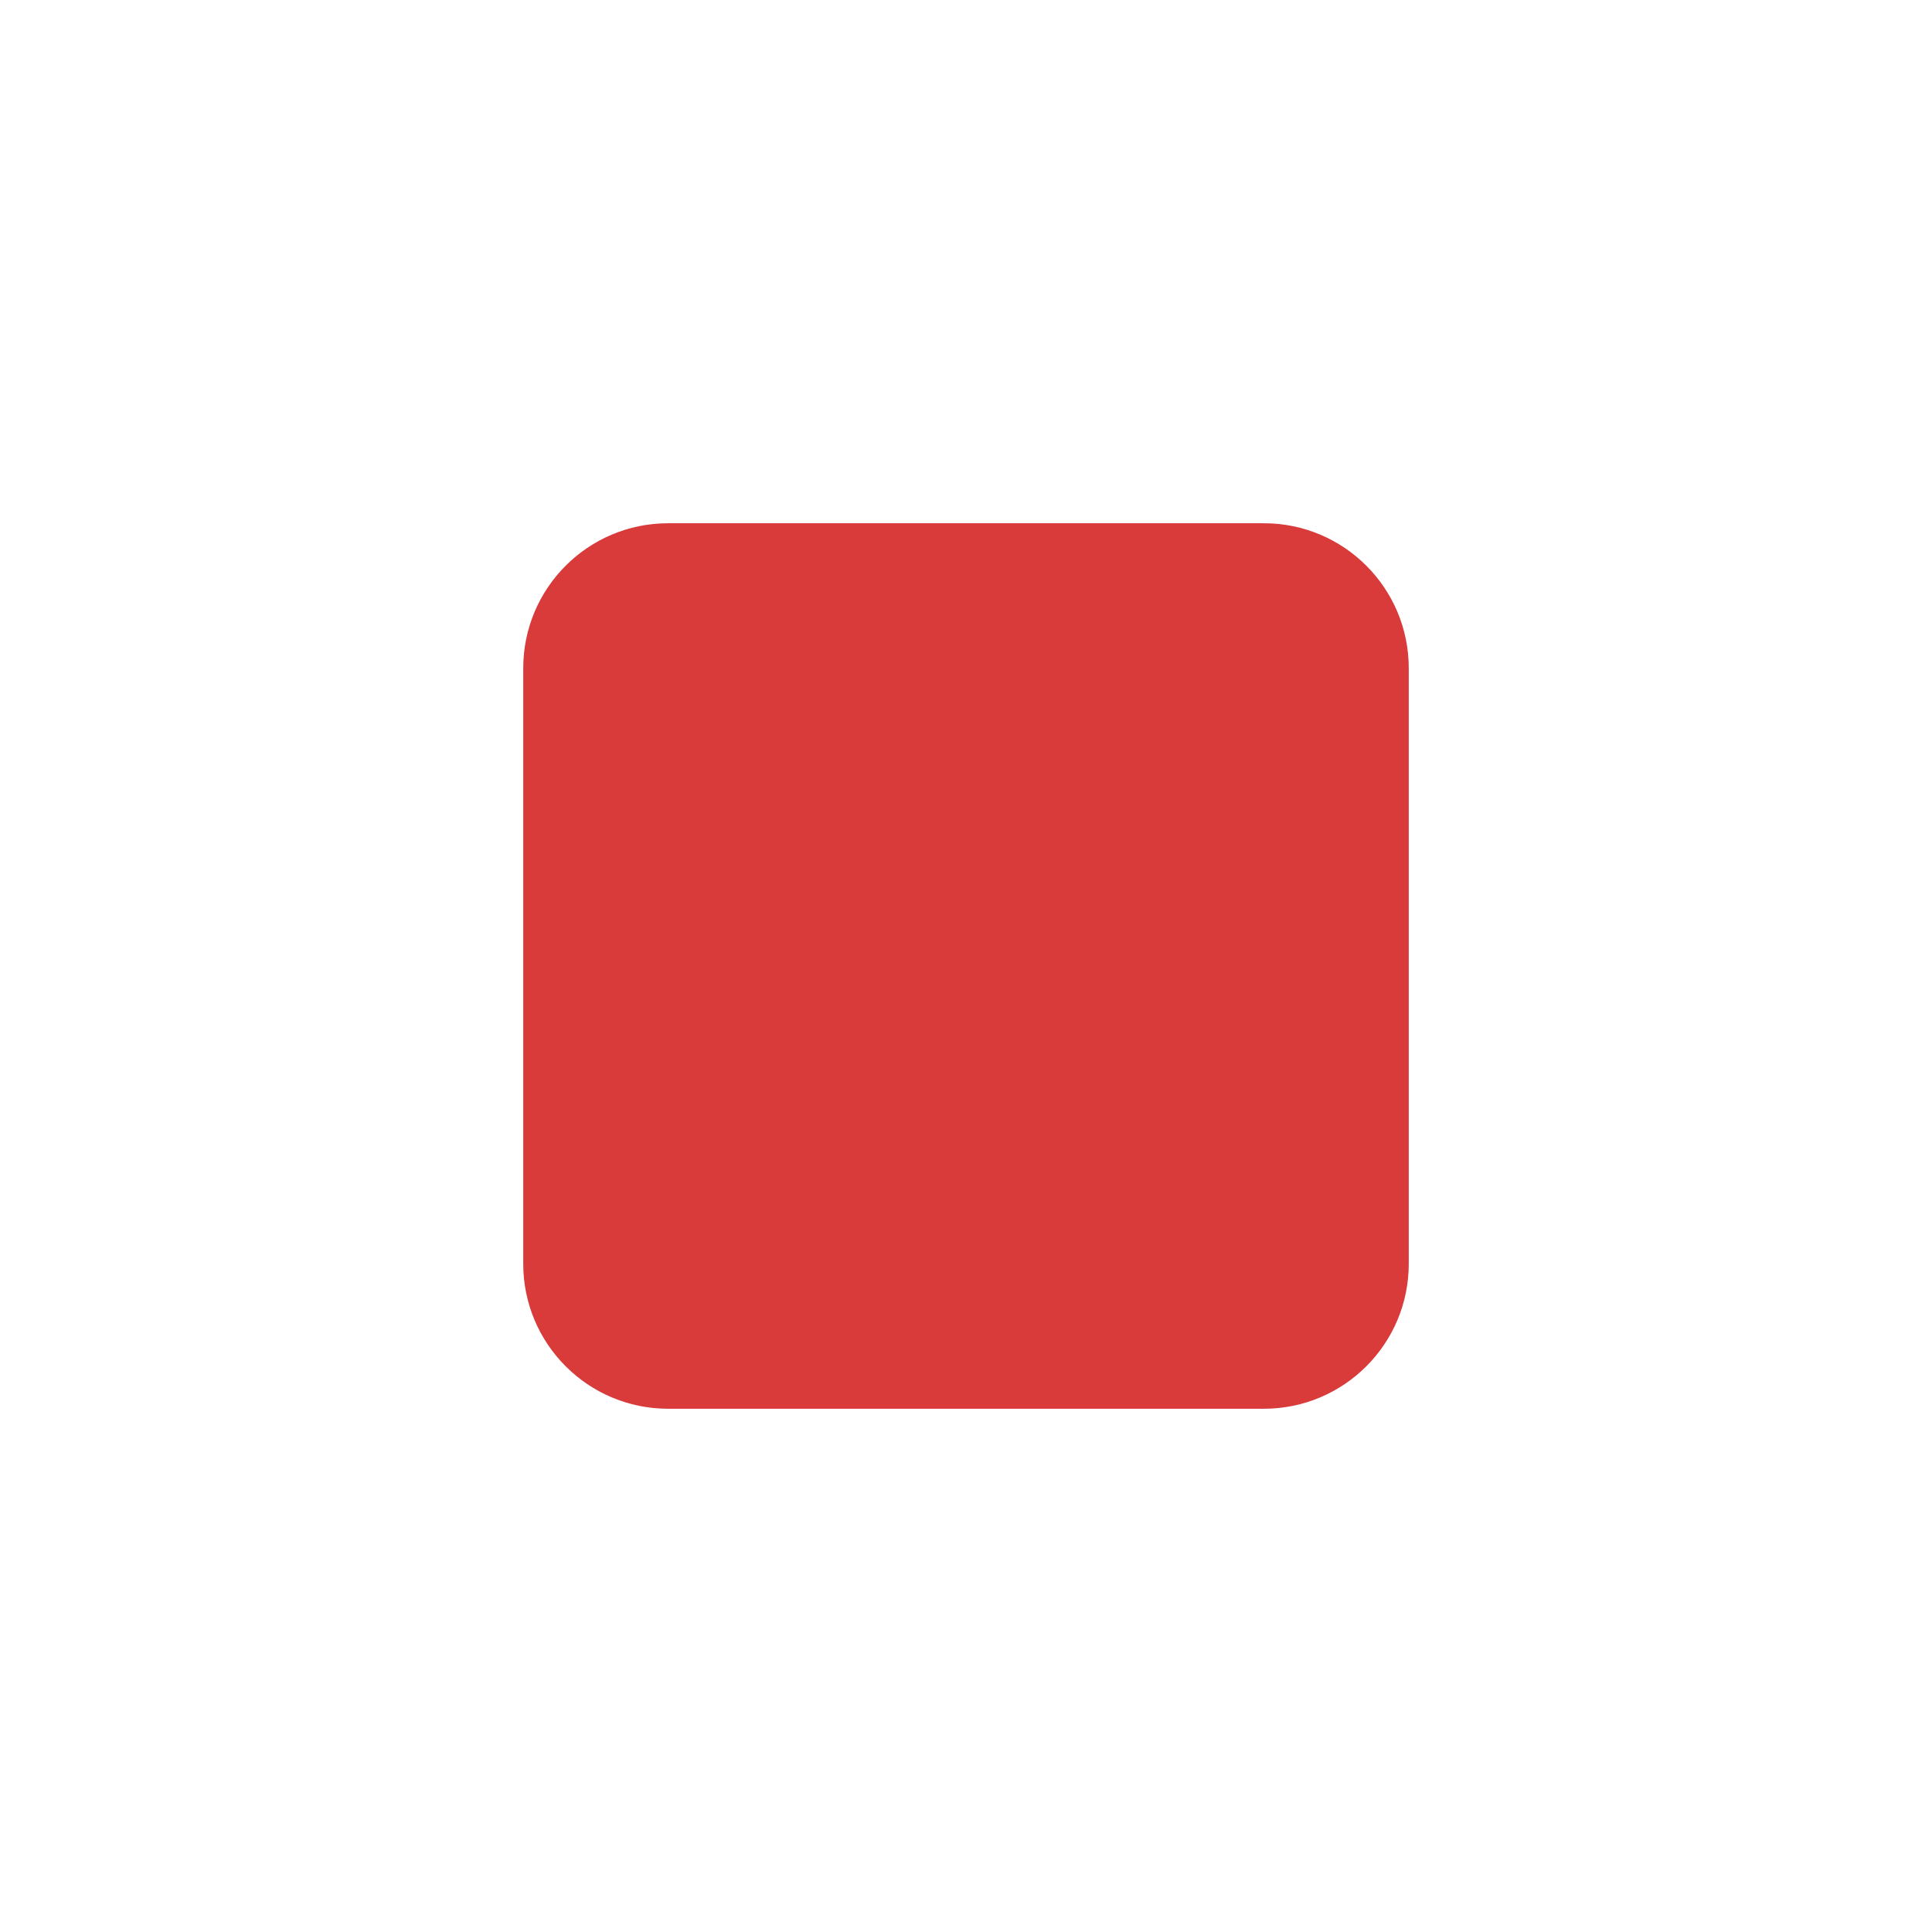
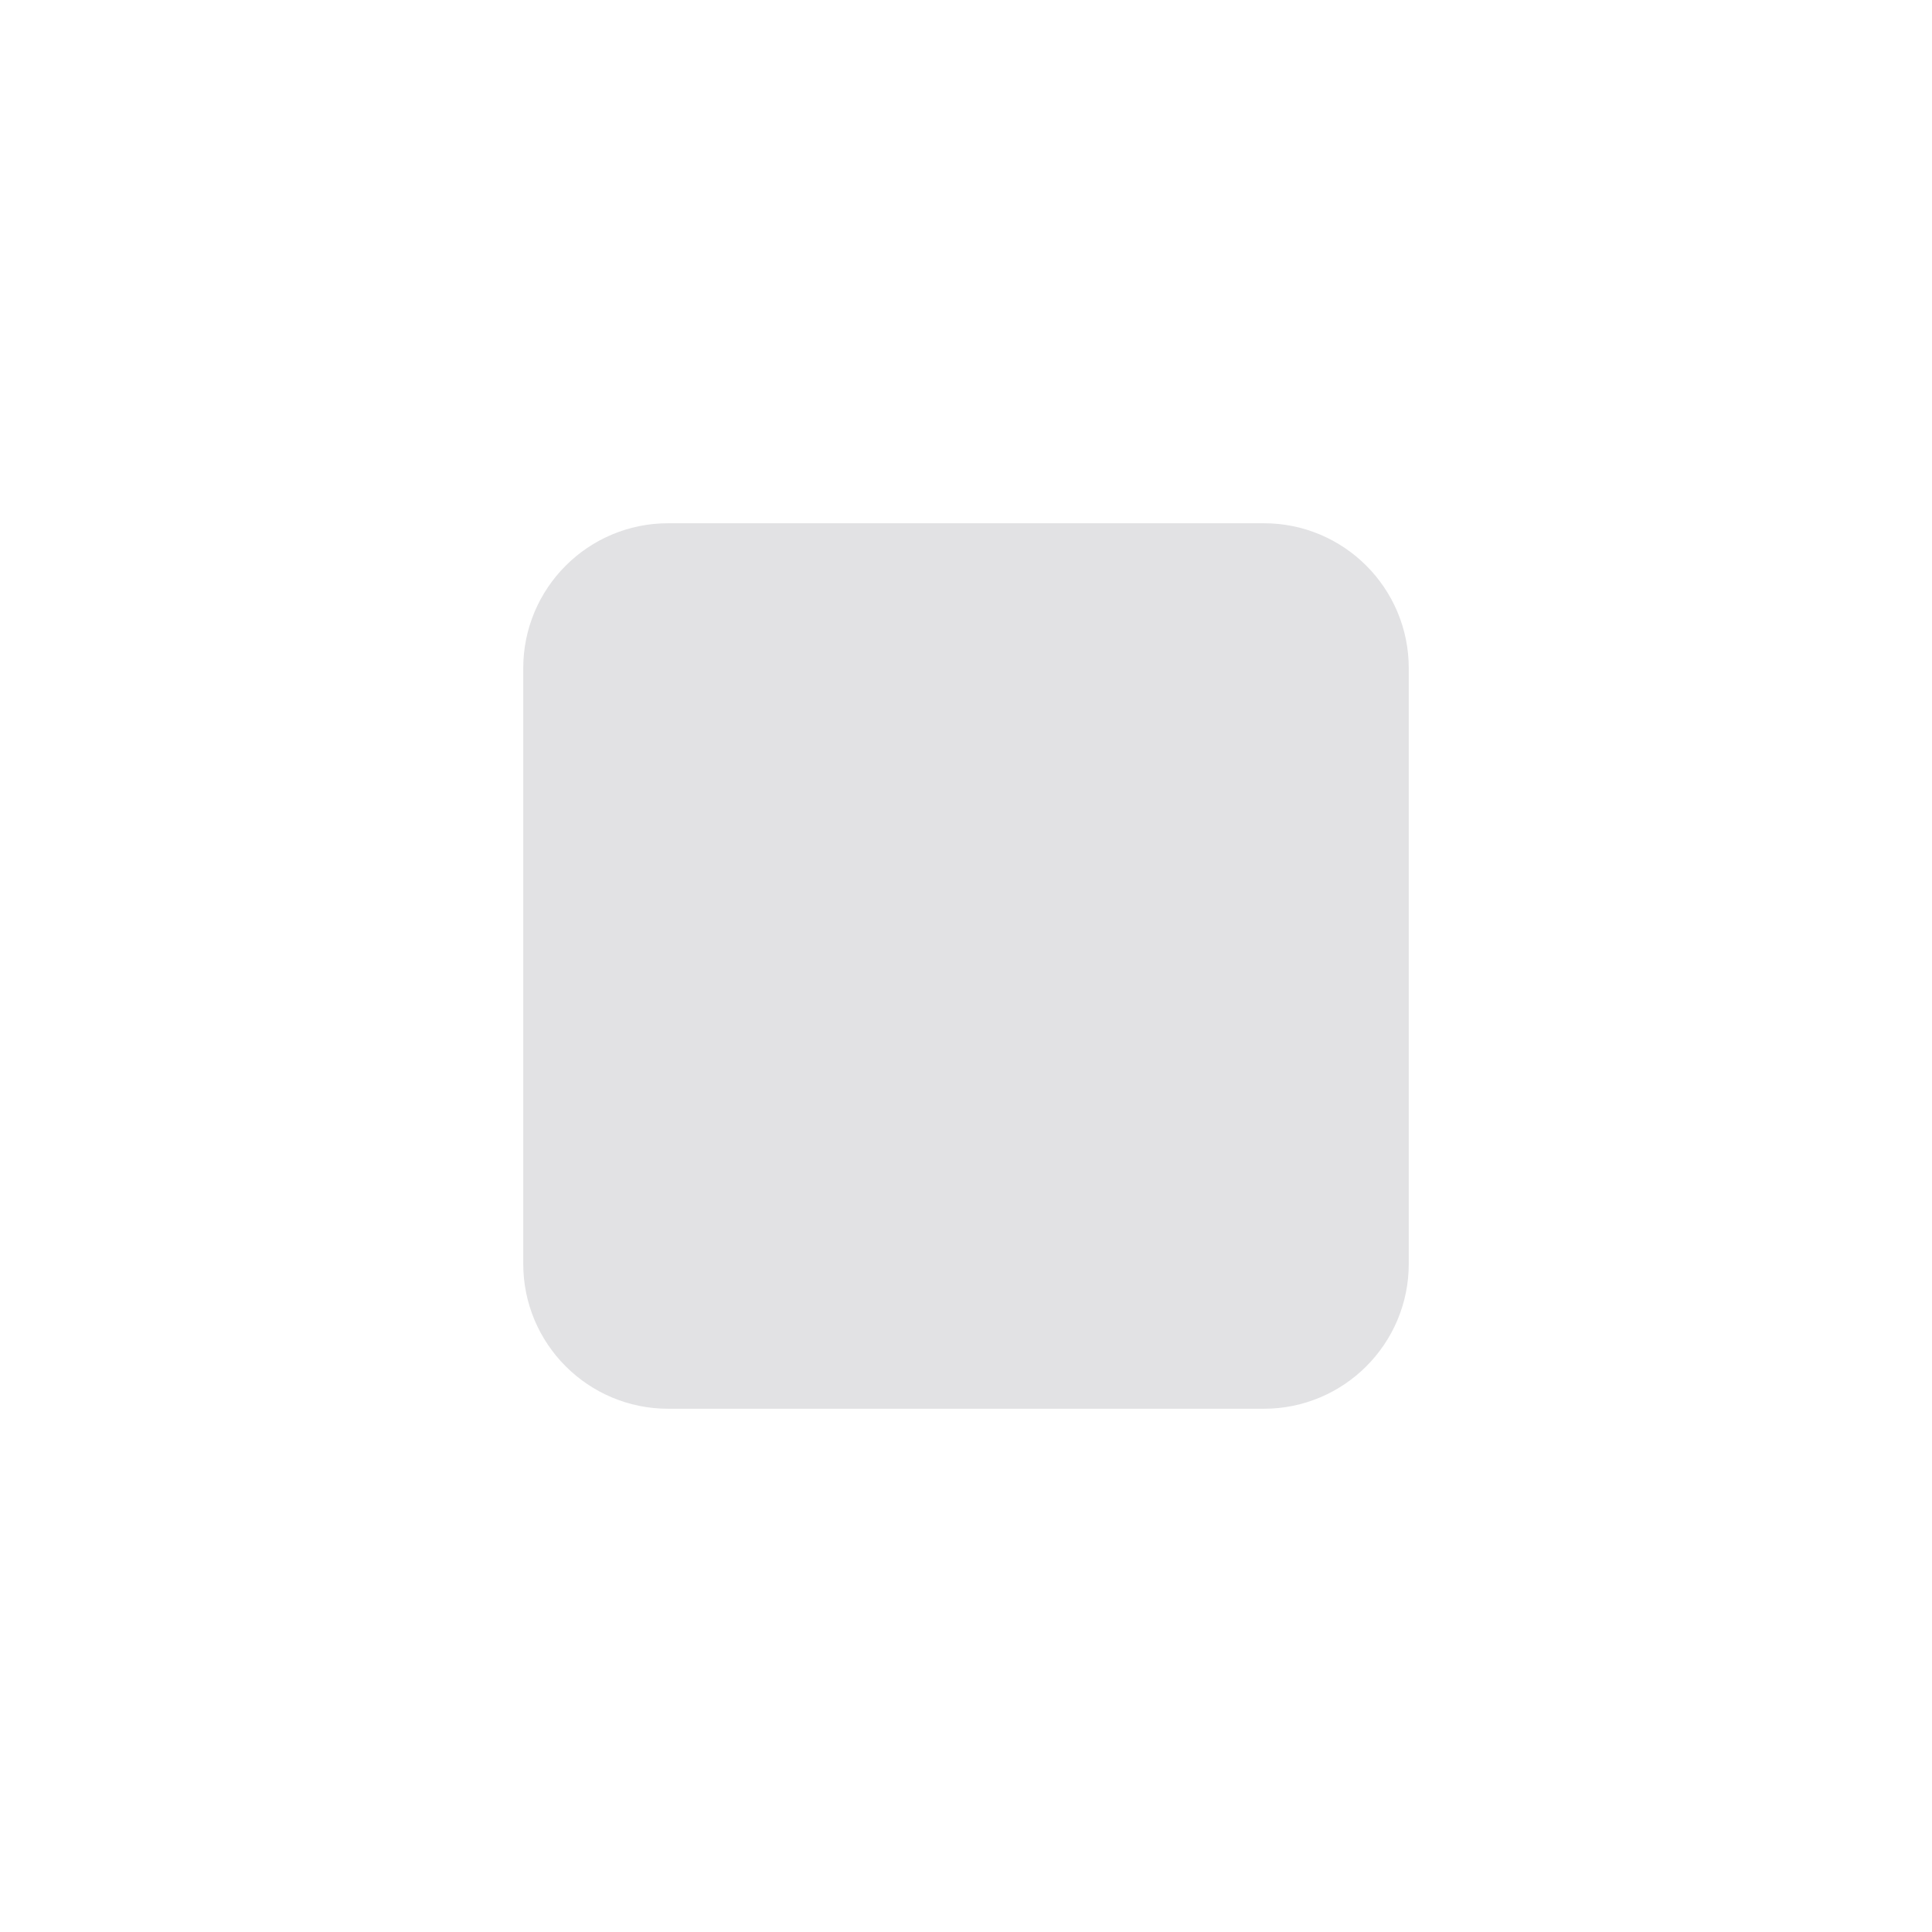
- <svg xmlns="http://www.w3.org/2000/svg" viewBox="0 0 24 24" fill="#d93a3a">
+ <svg xmlns="http://www.w3.org/2000/svg" viewBox="0 0 24 24" fill="#e2e2e4">
  <rect x="6.5" y="6.5" width="11" height="11" rx="1.8" />
</svg>
